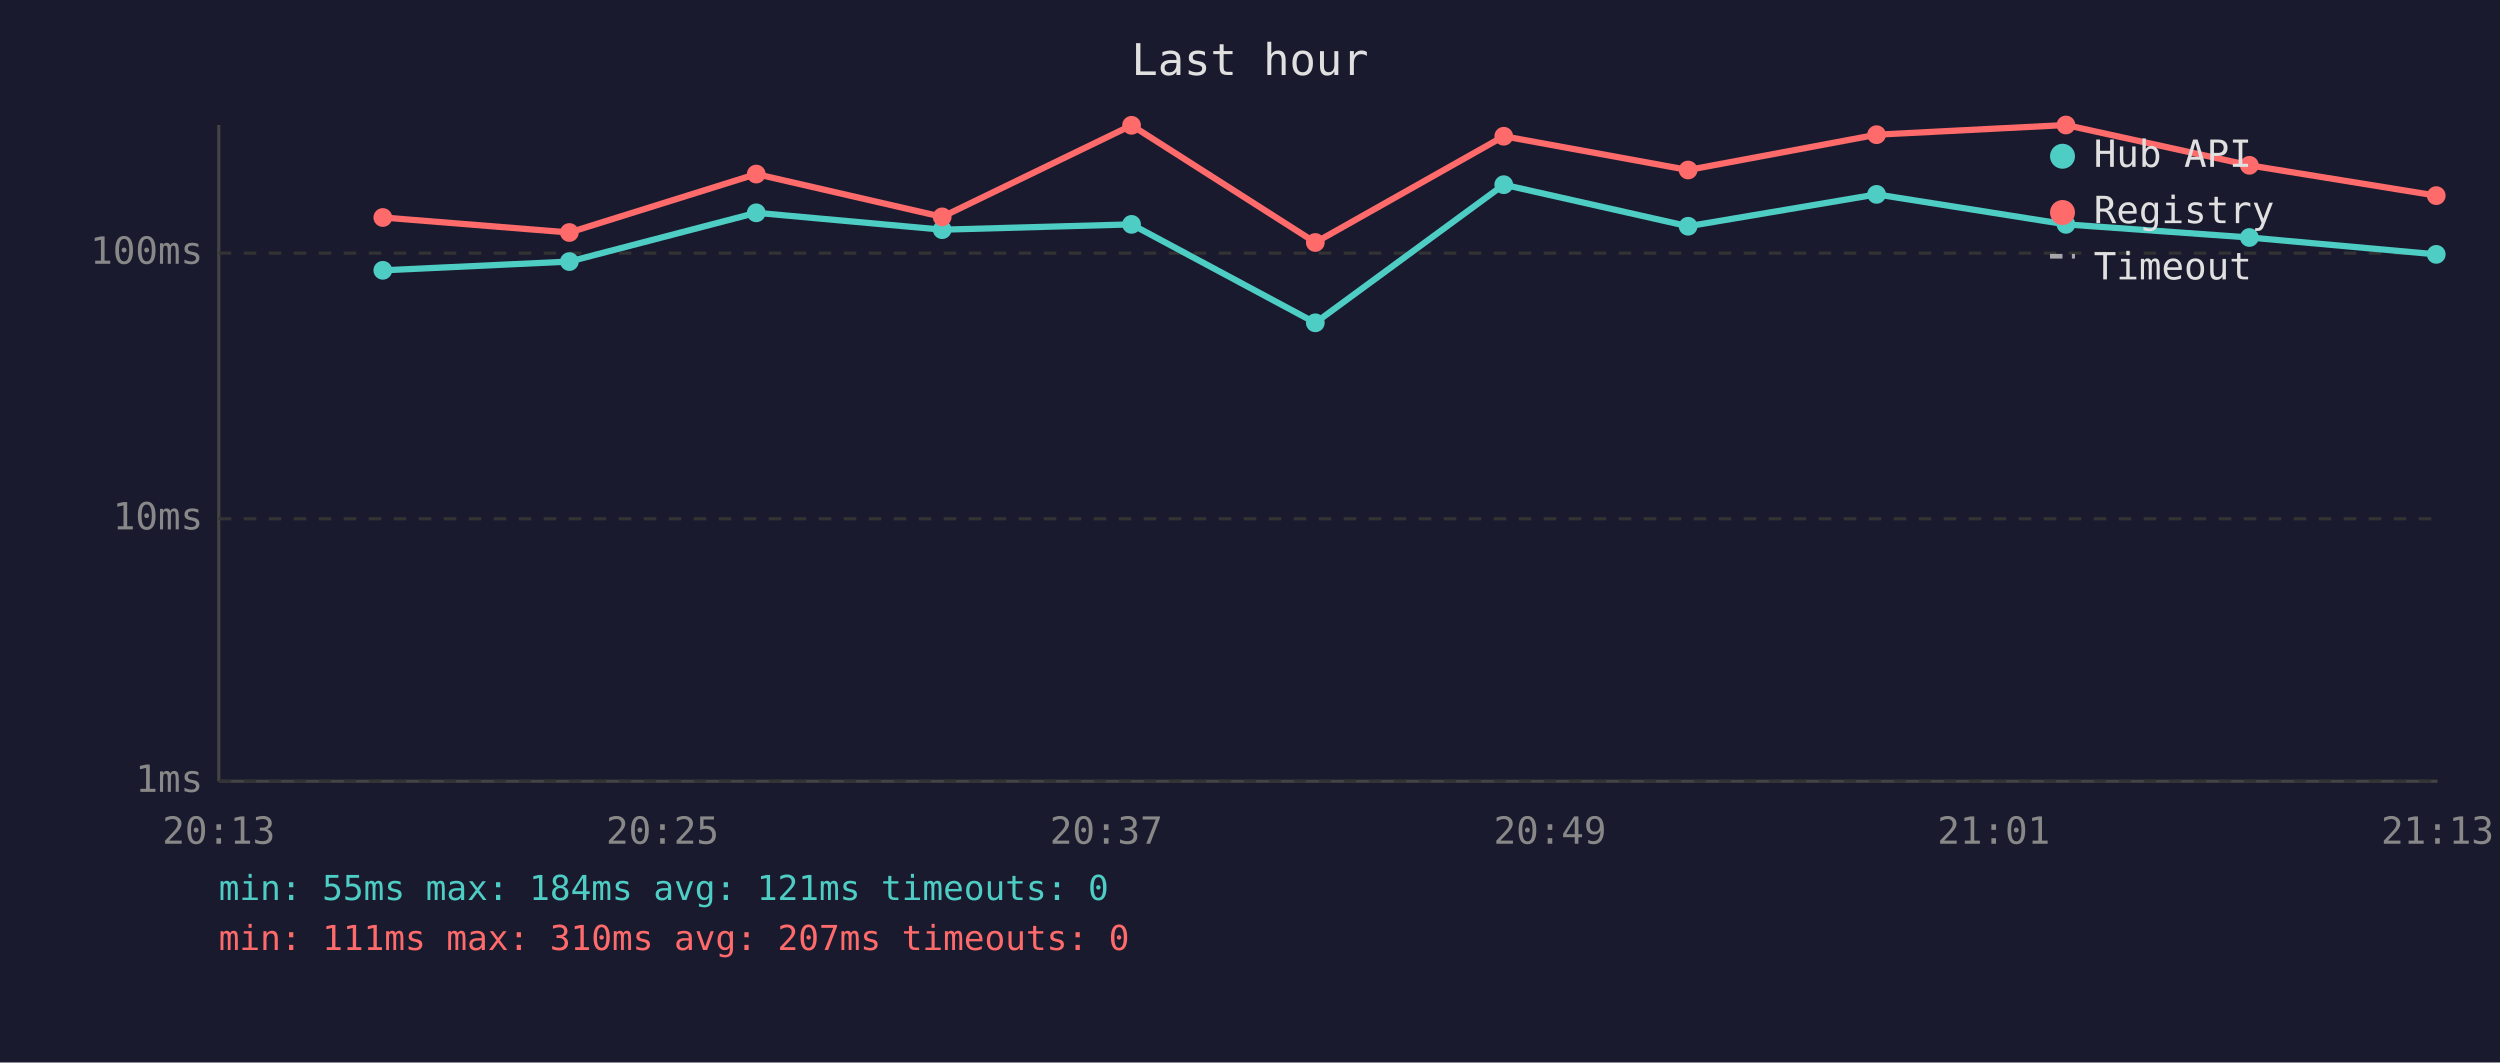
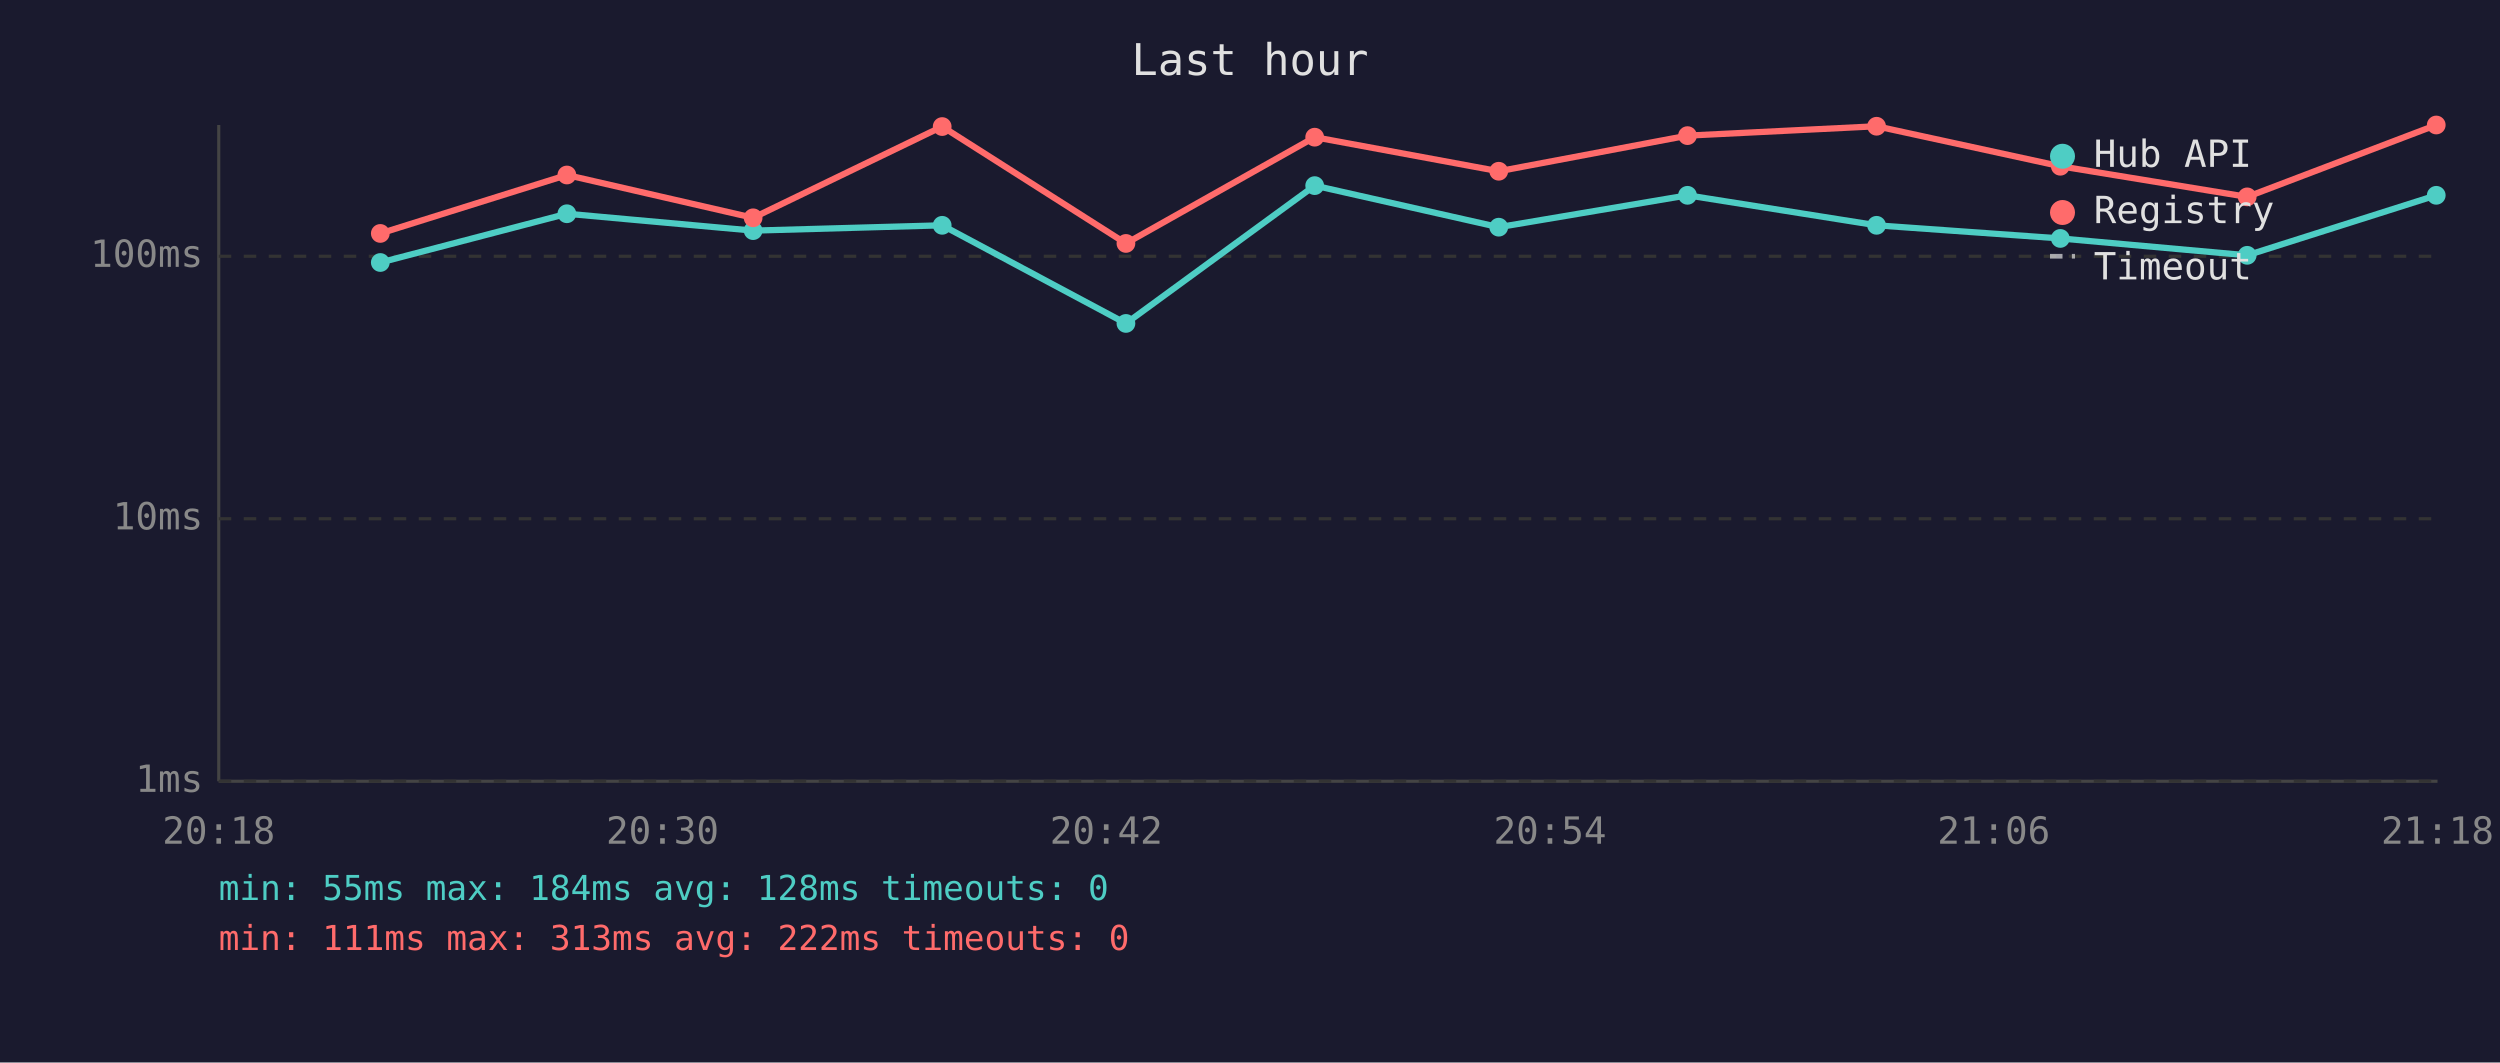
<svg xmlns="http://www.w3.org/2000/svg" viewBox="0 0 800 340" font-family="monospace" font-size="12">
  <rect width="800" height="340" fill="#1a1a2e" />
  <text x="400" y="24" fill="#e0e0e0" font-size="14" text-anchor="middle">Last hour</text>
  <line x1="70" y1="40" x2="70" y2="250" stroke="#444" stroke-width="1" />
  <line x1="70" y1="250" x2="780" y2="250" stroke="#444" stroke-width="1" />
  <line x1="70" y1="250" x2="780" y2="250" stroke="#333" stroke-width="1" stroke-dasharray="4" />
  <text x="65" y="250" fill="#888" text-anchor="end" dominant-baseline="middle">1ms</text>
  <line x1="70" y1="166" x2="780" y2="166" stroke="#333" stroke-width="1" stroke-dasharray="4" />
  <text x="65" y="166" fill="#888" text-anchor="end" dominant-baseline="middle">10ms</text>
-   <line x1="70" y1="81" x2="780" y2="81" stroke="#333" stroke-width="1" stroke-dasharray="4" />
-   <text x="65" y="81" fill="#888" text-anchor="end" dominant-baseline="middle">100ms</text>
-   <text x="70" y="270" fill="#888" text-anchor="middle">20:13</text>
-   <text x="212" y="270" fill="#888" text-anchor="middle">20:25</text>
-   <text x="354" y="270" fill="#888" text-anchor="middle">20:37</text>
-   <text x="496" y="270" fill="#888" text-anchor="middle">20:49</text>
-   <text x="638" y="270" fill="#888" text-anchor="middle">21:01</text>
-   <text x="780" y="270" fill="#888" text-anchor="middle">21:13</text>
-   <polyline points="122.5,86.5 182.2,83.7 242.0,68.1 301.5,73.5 362.1,71.8 420.9,103.3 481.2,59.1 540.2,72.4 600.5,62.2 661.1,71.8 719.8,76.0 779.6,81.4" fill="none" stroke="#4ecdc4" stroke-width="2" opacity="1" />
-   <circle cx="122.5" cy="86.5" r="3" fill="#4ecdc4" />
-   <circle cx="182.2" cy="83.7" r="3" fill="#4ecdc4" />
-   <circle cx="242.0" cy="68.1" r="3" fill="#4ecdc4" />
-   <circle cx="301.5" cy="73.5" r="3" fill="#4ecdc4" />
-   <circle cx="362.1" cy="71.8" r="3" fill="#4ecdc4" />
-   <circle cx="420.9" cy="103.3" r="3" fill="#4ecdc4" />
-   <circle cx="481.2" cy="59.1" r="3" fill="#4ecdc4" />
-   <circle cx="540.2" cy="72.4" r="3" fill="#4ecdc4" />
-   <circle cx="600.5" cy="62.2" r="3" fill="#4ecdc4" />
-   <circle cx="661.1" cy="71.8" r="3" fill="#4ecdc4" />
-   <circle cx="719.8" cy="76.0" r="3" fill="#4ecdc4" />
-   <circle cx="779.6" cy="81.4" r="3" fill="#4ecdc4" />
-   <polyline points="122.5,69.6 182.2,74.4 242.0,55.7 301.5,69.4 362.1,40.1 420.9,77.6 481.2,43.6 540.2,54.4 600.5,43.1 661.1,40.0 719.8,52.9 779.6,62.6" fill="none" stroke="#ff6b6b" stroke-width="2" opacity="1" />
-   <circle cx="122.5" cy="69.6" r="3" fill="#ff6b6b" />
-   <circle cx="182.2" cy="74.4" r="3" fill="#ff6b6b" />
-   <circle cx="242.0" cy="55.7" r="3" fill="#ff6b6b" />
-   <circle cx="301.5" cy="69.4" r="3" fill="#ff6b6b" />
-   <circle cx="362.1" cy="40.1" r="3" fill="#ff6b6b" />
-   <circle cx="420.9" cy="77.6" r="3" fill="#ff6b6b" />
-   <circle cx="481.2" cy="43.6" r="3" fill="#ff6b6b" />
-   <circle cx="540.2" cy="54.4" r="3" fill="#ff6b6b" />
-   <circle cx="600.5" cy="43.1" r="3" fill="#ff6b6b" />
-   <circle cx="661.1" cy="40.0" r="3" fill="#ff6b6b" />
-   <circle cx="719.8" cy="52.9" r="3" fill="#ff6b6b" />
-   <circle cx="779.6" cy="62.6" r="3" fill="#ff6b6b" />
+   <line x1="70" y1="82" x2="780" y2="82" stroke="#333" stroke-width="1" stroke-dasharray="4" />
+   <text x="65" y="82" fill="#888" text-anchor="end" dominant-baseline="middle">100ms</text>
+   <text x="70" y="270" fill="#888" text-anchor="middle">20:18</text>
+   <text x="212" y="270" fill="#888" text-anchor="middle">20:30</text>
+   <text x="354" y="270" fill="#888" text-anchor="middle">20:42</text>
+   <text x="496" y="270" fill="#888" text-anchor="middle">20:54</text>
+   <text x="638" y="270" fill="#888" text-anchor="middle">21:06</text>
+   <text x="780" y="270" fill="#888" text-anchor="middle">21:18</text>
+   <polyline points="121.7,84.0 181.4,68.4 241.0,73.8 301.5,72.1 360.3,103.5 420.7,59.4 479.6,72.7 540.0,62.5 600.5,72.1 659.3,76.3 719.1,81.7 779.6,62.5" fill="none" stroke="#4ecdc4" stroke-width="2" opacity="1" />
+   <circle cx="121.7" cy="84.0" r="3" fill="#4ecdc4" />
+   <circle cx="181.4" cy="68.4" r="3" fill="#4ecdc4" />
+   <circle cx="241.0" cy="73.8" r="3" fill="#4ecdc4" />
+   <circle cx="301.5" cy="72.1" r="3" fill="#4ecdc4" />
+   <circle cx="360.3" cy="103.5" r="3" fill="#4ecdc4" />
+   <circle cx="420.7" cy="59.4" r="3" fill="#4ecdc4" />
+   <circle cx="479.6" cy="72.7" r="3" fill="#4ecdc4" />
+   <circle cx="540.0" cy="62.5" r="3" fill="#4ecdc4" />
+   <circle cx="600.5" cy="72.1" r="3" fill="#4ecdc4" />
+   <circle cx="659.3" cy="76.3" r="3" fill="#4ecdc4" />
+   <circle cx="719.1" cy="81.7" r="3" fill="#4ecdc4" />
+   <circle cx="779.6" cy="62.5" r="3" fill="#4ecdc4" />
+   <polyline points="121.7,74.7 181.4,56.0 241.0,69.7 301.5,40.5 360.3,77.9 420.7,43.9 479.6,54.8 540.0,43.4 600.5,40.4 659.3,53.2 719.1,63.0 779.6,40.0" fill="none" stroke="#ff6b6b" stroke-width="2" opacity="1" />
+   <circle cx="121.7" cy="74.7" r="3" fill="#ff6b6b" />
+   <circle cx="181.4" cy="56.0" r="3" fill="#ff6b6b" />
+   <circle cx="241.0" cy="69.7" r="3" fill="#ff6b6b" />
+   <circle cx="301.5" cy="40.5" r="3" fill="#ff6b6b" />
+   <circle cx="360.3" cy="77.9" r="3" fill="#ff6b6b" />
+   <circle cx="420.7" cy="43.9" r="3" fill="#ff6b6b" />
+   <circle cx="479.6" cy="54.8" r="3" fill="#ff6b6b" />
+   <circle cx="540.0" cy="43.4" r="3" fill="#ff6b6b" />
+   <circle cx="600.5" cy="40.4" r="3" fill="#ff6b6b" />
+   <circle cx="659.3" cy="53.2" r="3" fill="#ff6b6b" />
+   <circle cx="719.1" cy="63.0" r="3" fill="#ff6b6b" />
+   <circle cx="779.6" cy="40.0" r="3" fill="#ff6b6b" />
  <circle cx="660" cy="50" r="4" fill="#4ecdc4" />
  <text x="670" y="50" fill="#e0e0e0" dominant-baseline="middle">Hub API</text>
  <circle cx="660" cy="68" r="4" fill="#ff6b6b" />
  <text x="670" y="68" fill="#e0e0e0" dominant-baseline="middle">Registry</text>
  <line x1="656" y1="82" x2="664" y2="82" stroke="#e0e0e0" stroke-width="1.5" stroke-dasharray="4,3" opacity="0.7" />
  <text x="670" y="86" fill="#e0e0e0" dominant-baseline="middle">Timeout</text>
-   <text x="70" y="288" fill="#4ecdc4" font-size="11">min: 55ms  max: 184ms  avg: 121ms  timeouts: 0</text>
-   <text x="70" y="304" fill="#ff6b6b" font-size="11">min: 111ms  max: 310ms  avg: 207ms  timeouts: 0</text>
+   <text x="70" y="288" fill="#4ecdc4" font-size="11">min: 55ms  max: 184ms  avg: 128ms  timeouts: 0</text>
+   <text x="70" y="304" fill="#ff6b6b" font-size="11">min: 111ms  max: 313ms  avg: 222ms  timeouts: 0</text>
</svg>
